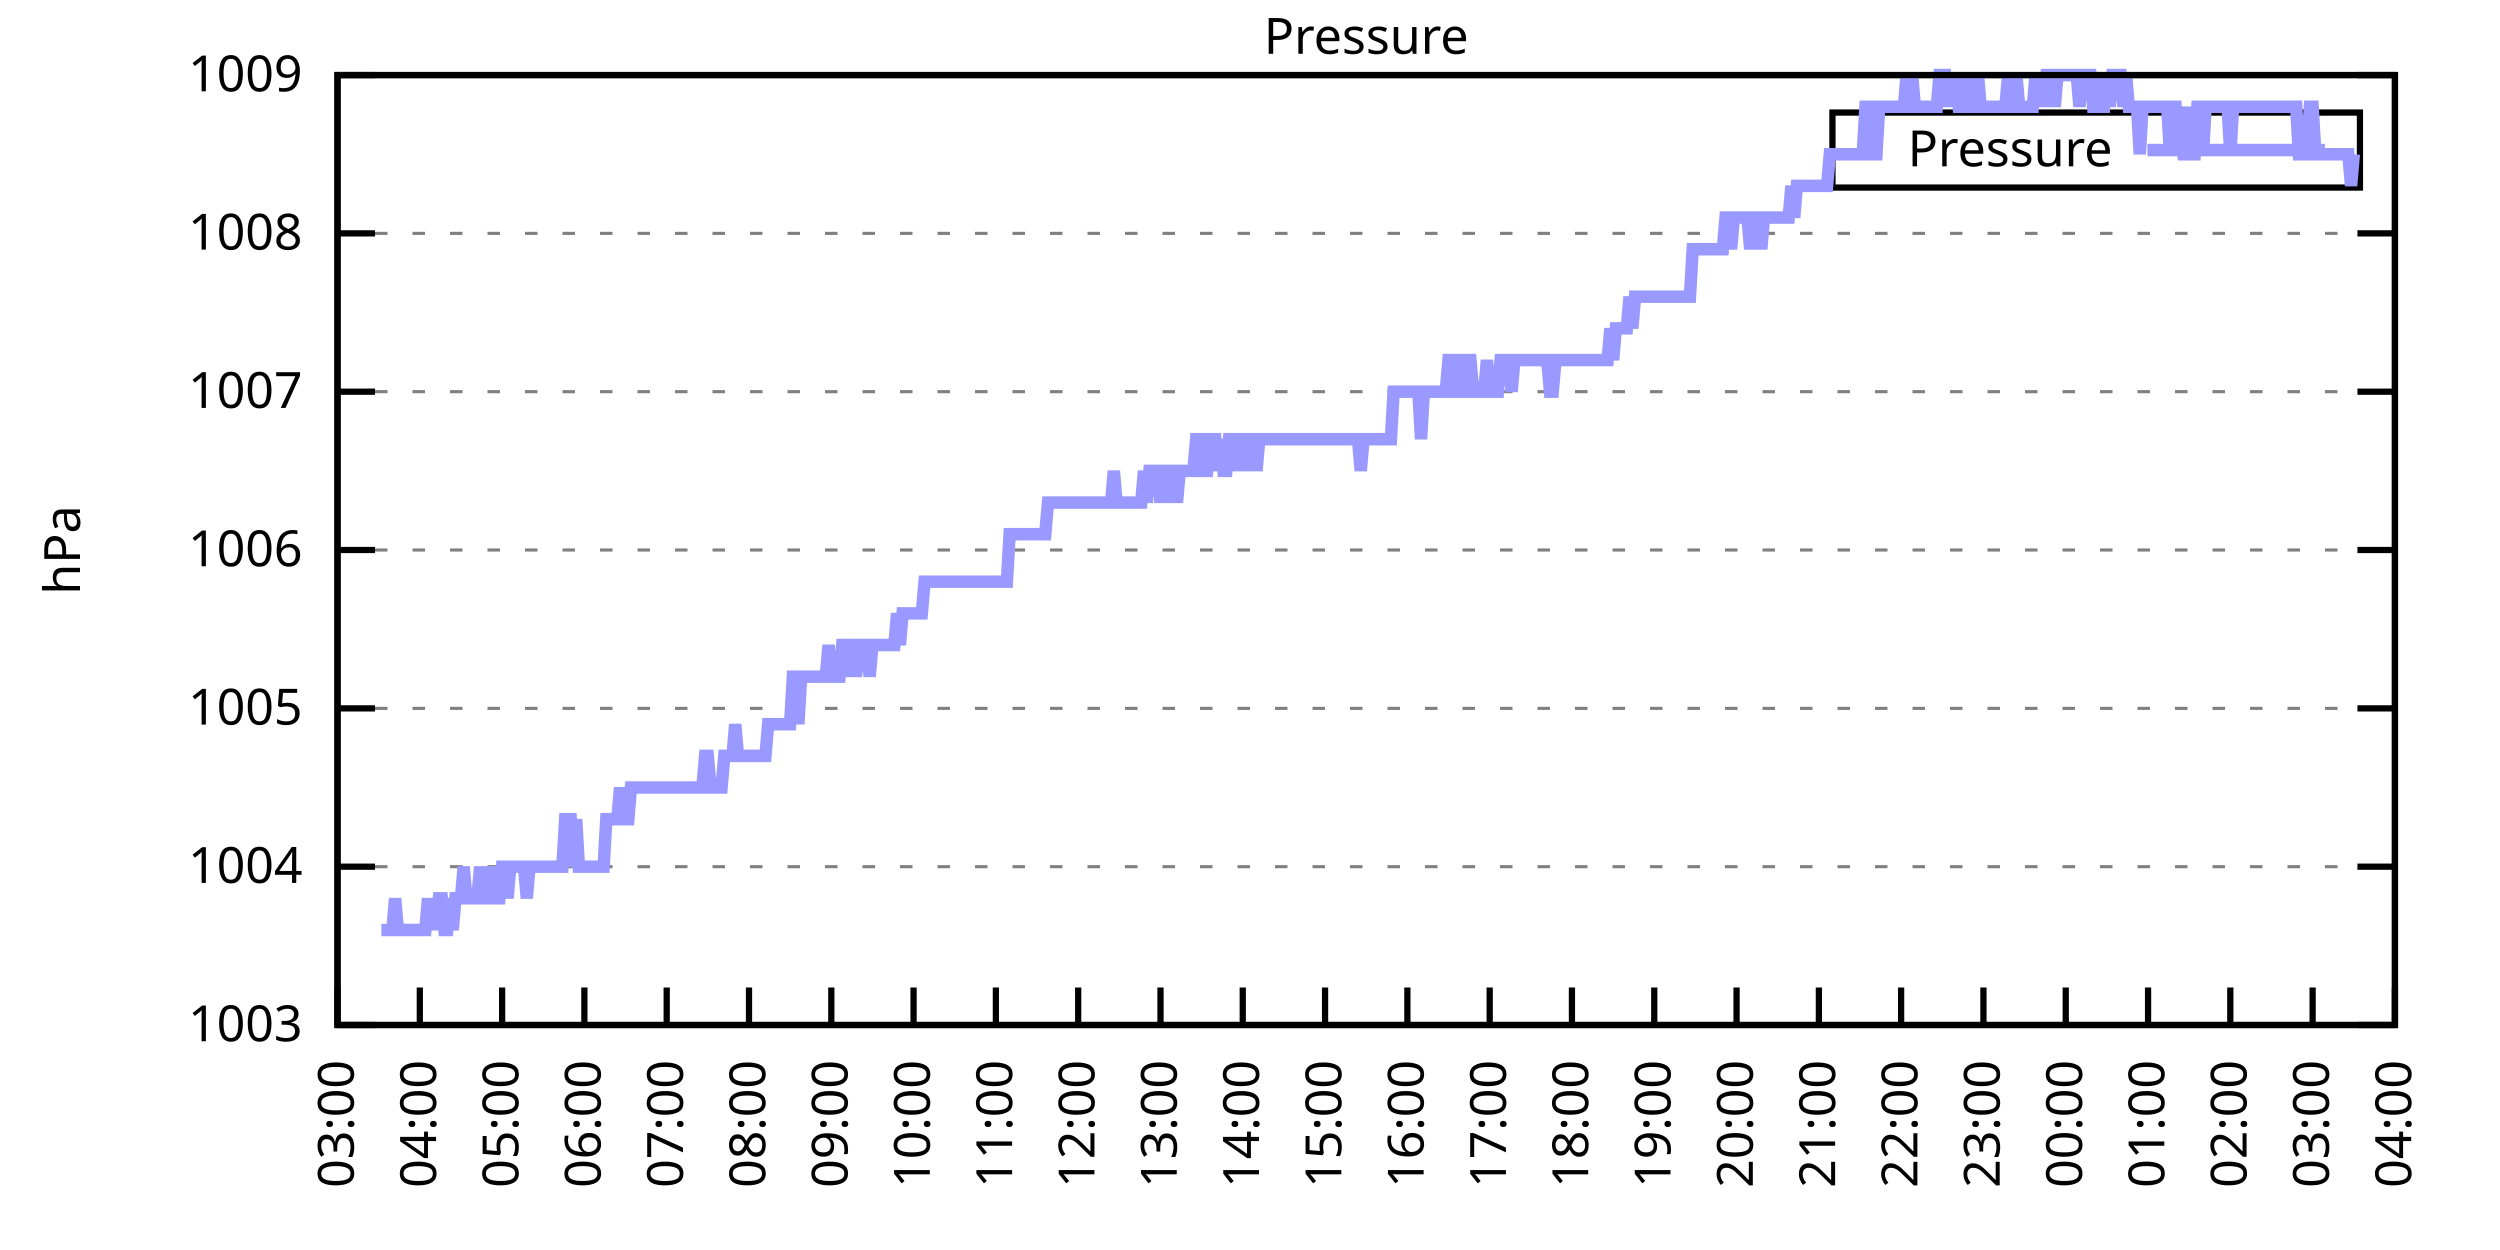
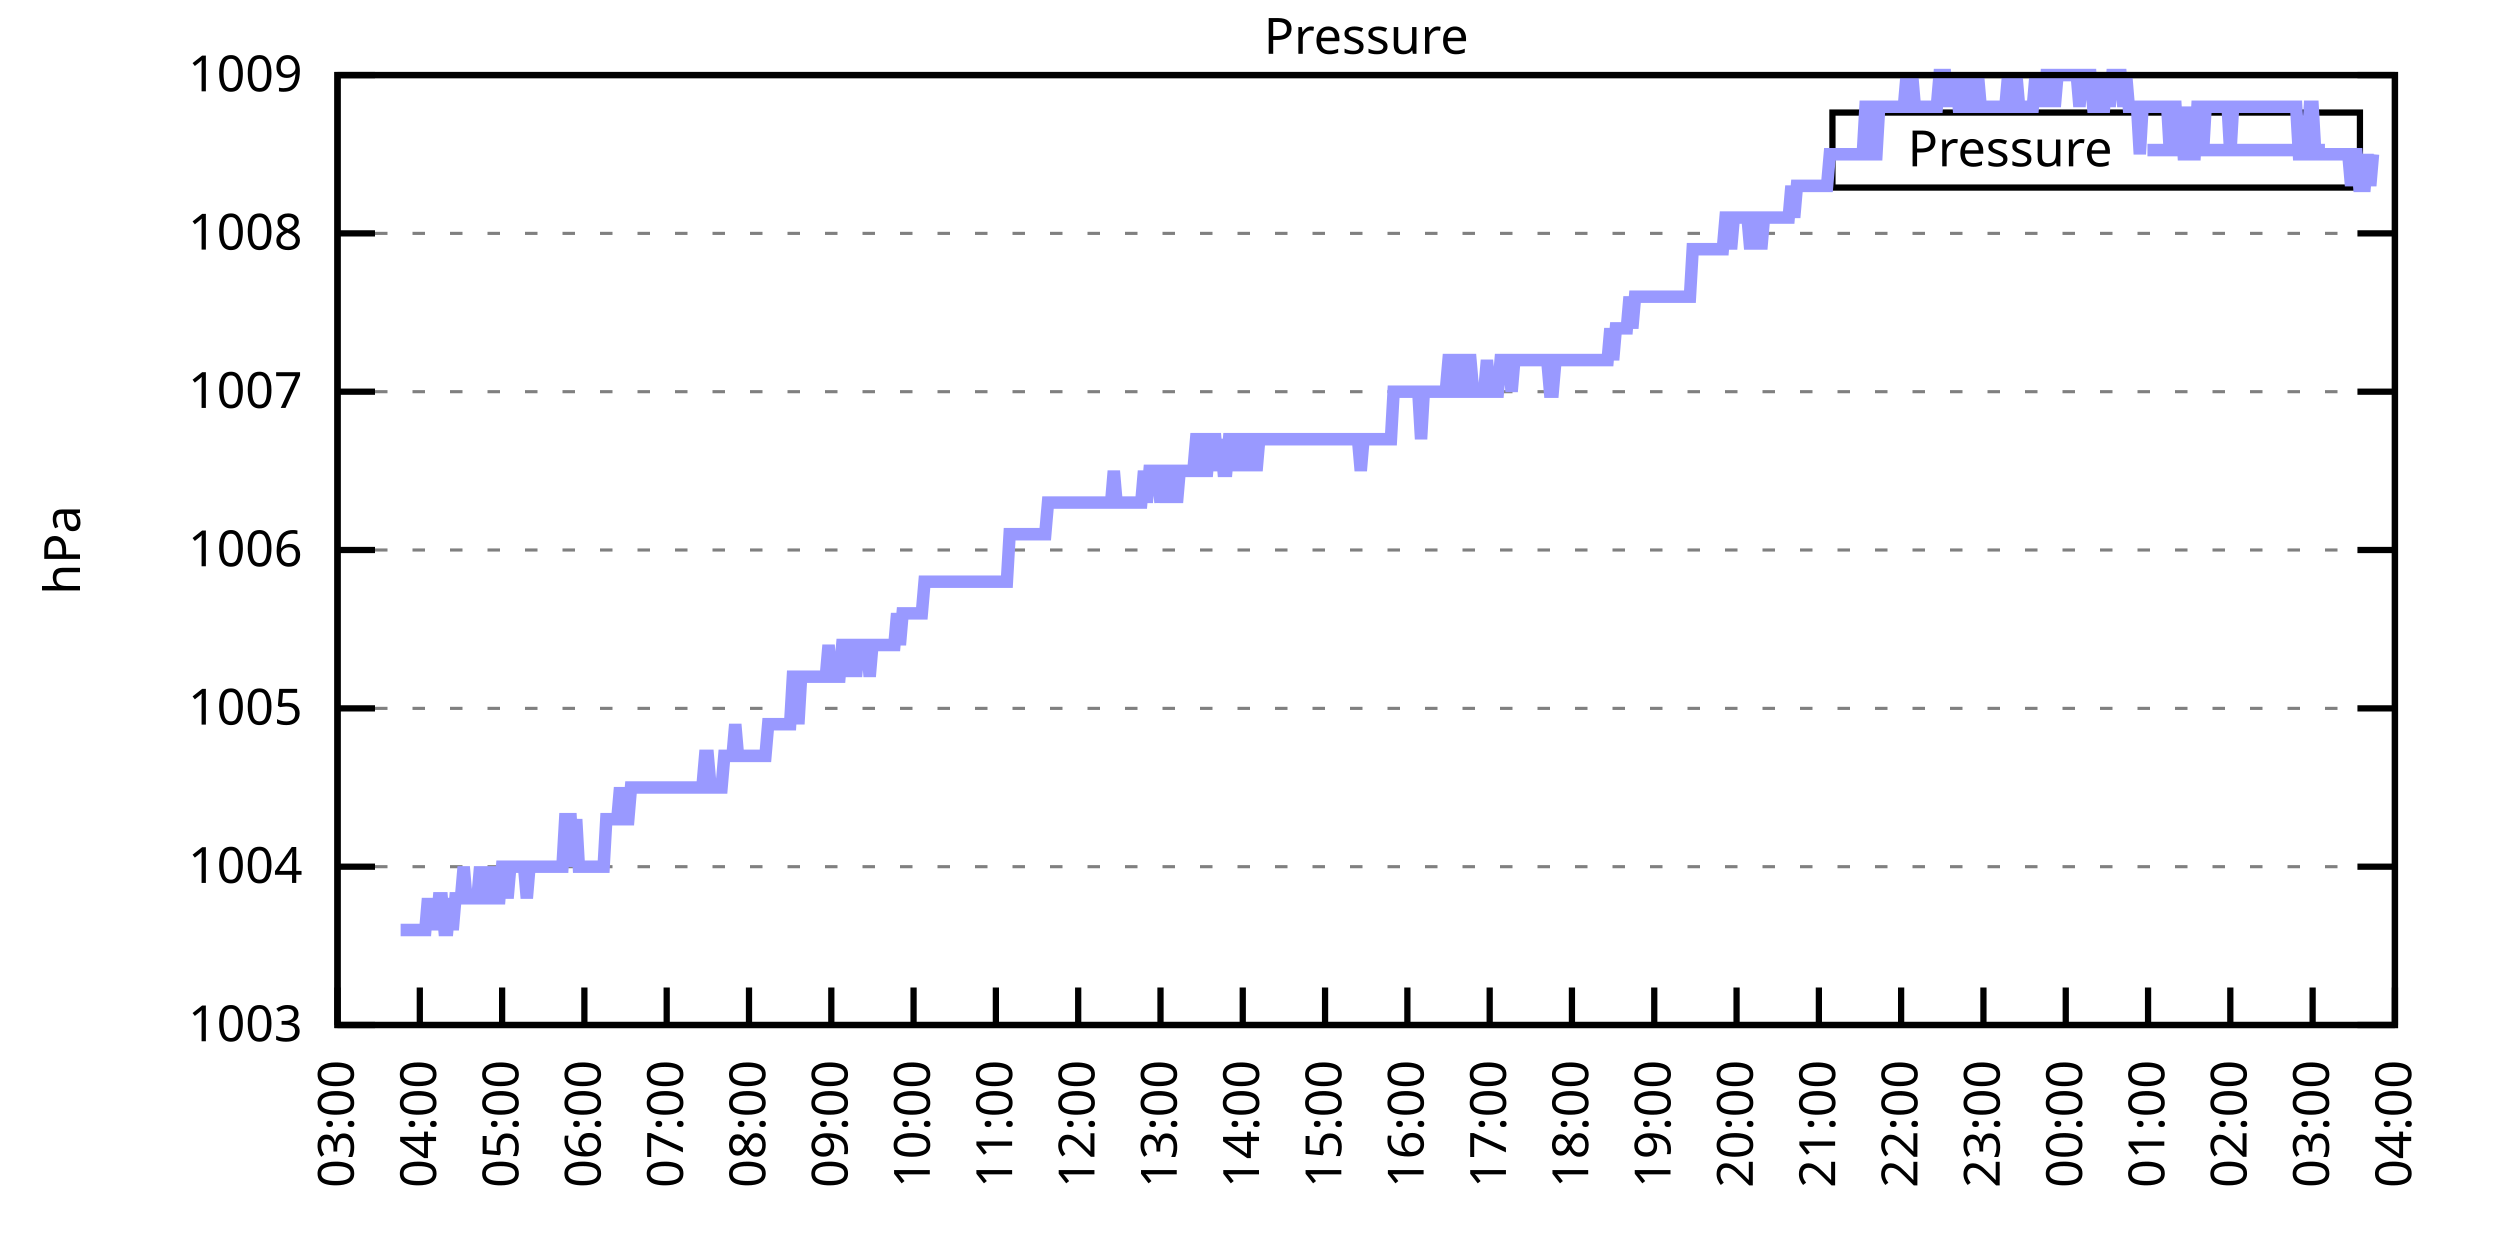
<svg xmlns="http://www.w3.org/2000/svg" xmlns:xlink="http://www.w3.org/1999/xlink" width="400" height="200" viewBox="0 0 400 200">
  <g id="gnuplot_canvas">
    <rect x="0" y="0" width="400" height="200" fill="none" />
    <defs>
      <circle id="gpDot" r="0.5" stroke-width="0.5" stroke="currentColor" />
      <path id="gpPt0" stroke-width="0.333" stroke="currentColor" d="M-1,0 h2 M0,-1 v2" />
      <path id="gpPt1" stroke-width="0.333" stroke="currentColor" d="M-1,-1 L1,1 M1,-1 L-1,1" />
      <path id="gpPt2" stroke-width="0.333" stroke="currentColor" d="M-1,0 L1,0 M0,-1 L0,1 M-1,-1 L1,1 M-1,1 L1,-1" />
      <rect id="gpPt3" stroke-width="0.333" stroke="currentColor" x="-1" y="-1" width="2" height="2" />
      <rect id="gpPt4" stroke-width="0.333" stroke="currentColor" fill="currentColor" x="-1" y="-1" width="2" height="2" />
      <circle id="gpPt5" stroke-width="0.333" stroke="currentColor" cx="0" cy="0" r="1" />
      <use xlink:href="#gpPt5" id="gpPt6" fill="currentColor" stroke="none" />
      <path id="gpPt7" stroke-width="0.333" stroke="currentColor" d="M0,-1.33 L-1.33,0.67 L1.33,0.67 z" />
      <use xlink:href="#gpPt7" id="gpPt8" fill="currentColor" stroke="none" />
      <use xlink:href="#gpPt7" id="gpPt9" stroke="currentColor" transform="rotate(180)" />
      <use xlink:href="#gpPt9" id="gpPt10" fill="currentColor" stroke="none" />
      <use xlink:href="#gpPt3" id="gpPt11" stroke="currentColor" transform="rotate(45)" />
      <use xlink:href="#gpPt11" id="gpPt12" fill="currentColor" stroke="none" />
      <path id="gpPt13" stroke-width="0.333" stroke="currentColor" d="M0,1.330 L1.265,0.411 L0.782,-1.067 L-0.782,-1.076 L-1.265,0.411 z" />
      <use xlink:href="#gpPt13" id="gpPt14" fill="currentColor" stroke="none" />
      <filter id="textbox" filterUnits="objectBoundingBox" x="0" y="0" height="1" width="1">
        <feFlood flood-color="white" flood-opacity="1" result="bgnd" />
        <feComposite in="SourceGraphic" in2="bgnd" operator="atop" />
      </filter>
      <filter id="greybox" filterUnits="objectBoundingBox" x="0" y="0" height="1" width="1">
        <feFlood flood-color="lightgrey" flood-opacity="1" result="grey" />
        <feComposite in="SourceGraphic" in2="grey" operator="atop" />
      </filter>
    </defs>
    <g fill="none" color="white" stroke="currentColor" stroke-width="1.00" stroke-linecap="butt" stroke-linejoin="miter">
</g>
    <g fill="none" color="black" stroke="currentColor" stroke-width="1.00" stroke-linecap="butt" stroke-linejoin="miter">
      <g stroke="none" shape-rendering="crispEdges">
        <polygon fill="rgb(255, 255, 255)" points="54.00,164.00 383.18,164.00 383.18,12.02 54.00,12.02 " />
      </g>
    </g>
    <g fill="none" color="black" stroke="currentColor" stroke-width="1.00" stroke-linecap="butt" stroke-linejoin="miter">
</g>
    <g fill="none" color="black" stroke="black" stroke-width="0.50" stroke-linecap="butt" stroke-linejoin="miter">
</g>
    <g fill="none" color="gray" stroke="currentColor" stroke-width="0.50" stroke-linecap="butt" stroke-linejoin="miter">
      <path stroke="gray" stroke-dasharray="2,4" class="gridline" d="M54.00,164.00 L383.19,164.00  " />
    </g>
    <g fill="none" color="gray" stroke="gray" stroke-width="1.00" stroke-linecap="butt" stroke-linejoin="miter">
</g>
    <g fill="none" color="black" stroke="currentColor" stroke-width="1.00" stroke-linecap="butt" stroke-linejoin="miter">
      <path stroke="black" d="M54.00,164.00 L60.00,164.00 M383.19,164.00 L377.19,164.00  " />
      <g transform="translate(48.40,166.60)" stroke="none" fill="black" font-family="Sans" font-size="8.00" text-anchor="end">
        <text>
          <tspan font-family="Sans"> 1003</tspan>
        </text>
      </g>
    </g>
    <g fill="none" color="black" stroke="currentColor" stroke-width="1.00" stroke-linecap="butt" stroke-linejoin="miter">
</g>
    <g fill="none" color="black" stroke="black" stroke-width="0.50" stroke-linecap="butt" stroke-linejoin="miter">
</g>
    <g fill="none" color="gray" stroke="currentColor" stroke-width="0.50" stroke-linecap="butt" stroke-linejoin="miter">
      <path stroke="gray" stroke-dasharray="2,4" class="gridline" d="M54.00,138.67 L383.19,138.67  " />
    </g>
    <g fill="none" color="gray" stroke="gray" stroke-width="1.00" stroke-linecap="butt" stroke-linejoin="miter">
</g>
    <g fill="none" color="black" stroke="currentColor" stroke-width="1.00" stroke-linecap="butt" stroke-linejoin="miter">
      <path stroke="black" d="M54.00,138.67 L60.00,138.67 M383.19,138.67 L377.19,138.67  " />
      <g transform="translate(48.40,141.27)" stroke="none" fill="black" font-family="Sans" font-size="8.00" text-anchor="end">
        <text>
          <tspan font-family="Sans"> 1004</tspan>
        </text>
      </g>
    </g>
    <g fill="none" color="black" stroke="currentColor" stroke-width="1.00" stroke-linecap="butt" stroke-linejoin="miter">
</g>
    <g fill="none" color="black" stroke="black" stroke-width="0.50" stroke-linecap="butt" stroke-linejoin="miter">
</g>
    <g fill="none" color="gray" stroke="currentColor" stroke-width="0.50" stroke-linecap="butt" stroke-linejoin="miter">
      <path stroke="gray" stroke-dasharray="2,4" class="gridline" d="M54.00,113.34 L383.19,113.34  " />
    </g>
    <g fill="none" color="gray" stroke="gray" stroke-width="1.00" stroke-linecap="butt" stroke-linejoin="miter">
</g>
    <g fill="none" color="black" stroke="currentColor" stroke-width="1.00" stroke-linecap="butt" stroke-linejoin="miter">
      <path stroke="black" d="M54.00,113.34 L60.00,113.34 M383.19,113.34 L377.19,113.34  " />
      <g transform="translate(48.40,115.94)" stroke="none" fill="black" font-family="Sans" font-size="8.00" text-anchor="end">
        <text>
          <tspan font-family="Sans"> 1005</tspan>
        </text>
      </g>
    </g>
    <g fill="none" color="black" stroke="currentColor" stroke-width="1.00" stroke-linecap="butt" stroke-linejoin="miter">
</g>
    <g fill="none" color="black" stroke="black" stroke-width="0.50" stroke-linecap="butt" stroke-linejoin="miter">
</g>
    <g fill="none" color="gray" stroke="currentColor" stroke-width="0.50" stroke-linecap="butt" stroke-linejoin="miter">
      <path stroke="gray" stroke-dasharray="2,4" class="gridline" d="M54.00,88.00 L383.19,88.00  " />
    </g>
    <g fill="none" color="gray" stroke="gray" stroke-width="1.00" stroke-linecap="butt" stroke-linejoin="miter">
</g>
    <g fill="none" color="black" stroke="currentColor" stroke-width="1.00" stroke-linecap="butt" stroke-linejoin="miter">
      <path stroke="black" d="M54.00,88.00 L60.00,88.00 M383.19,88.00 L377.19,88.00  " />
      <g transform="translate(48.40,90.60)" stroke="none" fill="black" font-family="Sans" font-size="8.00" text-anchor="end">
        <text>
          <tspan font-family="Sans"> 1006</tspan>
        </text>
      </g>
    </g>
    <g fill="none" color="black" stroke="currentColor" stroke-width="1.00" stroke-linecap="butt" stroke-linejoin="miter">
</g>
    <g fill="none" color="black" stroke="black" stroke-width="0.50" stroke-linecap="butt" stroke-linejoin="miter">
</g>
    <g fill="none" color="gray" stroke="currentColor" stroke-width="0.50" stroke-linecap="butt" stroke-linejoin="miter">
      <path stroke="gray" stroke-dasharray="2,4" class="gridline" d="M54.00,62.67 L383.19,62.67  " />
    </g>
    <g fill="none" color="gray" stroke="gray" stroke-width="1.00" stroke-linecap="butt" stroke-linejoin="miter">
</g>
    <g fill="none" color="black" stroke="currentColor" stroke-width="1.00" stroke-linecap="butt" stroke-linejoin="miter">
      <path stroke="black" d="M54.00,62.67 L60.00,62.67 M383.19,62.67 L377.19,62.67  " />
      <g transform="translate(48.40,65.27)" stroke="none" fill="black" font-family="Sans" font-size="8.00" text-anchor="end">
        <text>
          <tspan font-family="Sans"> 1007</tspan>
        </text>
      </g>
    </g>
    <g fill="none" color="black" stroke="currentColor" stroke-width="1.00" stroke-linecap="butt" stroke-linejoin="miter">
</g>
    <g fill="none" color="black" stroke="black" stroke-width="0.50" stroke-linecap="butt" stroke-linejoin="miter">
</g>
    <g fill="none" color="gray" stroke="currentColor" stroke-width="0.50" stroke-linecap="butt" stroke-linejoin="miter">
      <path stroke="gray" stroke-dasharray="2,4" class="gridline" d="M54.00,37.34 L383.19,37.34  " />
    </g>
    <g fill="none" color="gray" stroke="gray" stroke-width="1.00" stroke-linecap="butt" stroke-linejoin="miter">
</g>
    <g fill="none" color="black" stroke="currentColor" stroke-width="1.00" stroke-linecap="butt" stroke-linejoin="miter">
      <path stroke="black" d="M54.00,37.34 L60.00,37.34 M383.19,37.34 L377.19,37.34  " />
      <g transform="translate(48.40,39.94)" stroke="none" fill="black" font-family="Sans" font-size="8.00" text-anchor="end">
        <text>
          <tspan font-family="Sans"> 1008</tspan>
        </text>
      </g>
    </g>
    <g fill="none" color="black" stroke="currentColor" stroke-width="1.00" stroke-linecap="butt" stroke-linejoin="miter">
</g>
    <g fill="none" color="black" stroke="black" stroke-width="0.50" stroke-linecap="butt" stroke-linejoin="miter">
</g>
    <g fill="none" color="gray" stroke="currentColor" stroke-width="0.50" stroke-linecap="butt" stroke-linejoin="miter">
      <path stroke="gray" stroke-dasharray="2,4" class="gridline" d="M54.00,12.01 L383.19,12.01  " />
    </g>
    <g fill="none" color="gray" stroke="gray" stroke-width="1.00" stroke-linecap="butt" stroke-linejoin="miter">
</g>
    <g fill="none" color="black" stroke="currentColor" stroke-width="1.00" stroke-linecap="butt" stroke-linejoin="miter">
      <path stroke="black" d="M54.00,12.01 L60.00,12.01 M383.19,12.01 L377.19,12.01  " />
      <g transform="translate(48.40,14.61)" stroke="none" fill="black" font-family="Sans" font-size="8.00" text-anchor="end">
        <text>
          <tspan font-family="Sans"> 1009</tspan>
        </text>
      </g>
    </g>
    <g fill="none" color="black" stroke="currentColor" stroke-width="1.00" stroke-linecap="butt" stroke-linejoin="miter">
      <path stroke="black" d="M54.00,164.00 L54.00,158.00  " />
      <g transform="translate(56.60,169.60) rotate(270.00)" stroke="none" fill="black" font-family="Sans" font-size="8.00" text-anchor="end">
        <text>
          <tspan font-family="Sans">03:00</tspan>
        </text>
      </g>
    </g>
    <g fill="none" color="black" stroke="currentColor" stroke-width="1.00" stroke-linecap="butt" stroke-linejoin="miter">
      <path stroke="black" d="M67.17,164.00 L67.17,158.00  " />
      <g transform="translate(69.77,169.60) rotate(270.00)" stroke="none" fill="black" font-family="Sans" font-size="8.00" text-anchor="end">
        <text>
          <tspan font-family="Sans">04:00</tspan>
        </text>
      </g>
    </g>
    <g fill="none" color="black" stroke="currentColor" stroke-width="1.00" stroke-linecap="butt" stroke-linejoin="miter">
      <path stroke="black" d="M80.34,164.00 L80.34,158.00  " />
      <g transform="translate(82.94,169.60) rotate(270.00)" stroke="none" fill="black" font-family="Sans" font-size="8.00" text-anchor="end">
        <text>
          <tspan font-family="Sans">05:00</tspan>
        </text>
      </g>
    </g>
    <g fill="none" color="black" stroke="currentColor" stroke-width="1.00" stroke-linecap="butt" stroke-linejoin="miter">
      <path stroke="black" d="M93.50,164.00 L93.50,158.00  " />
      <g transform="translate(96.10,169.60) rotate(270.00)" stroke="none" fill="black" font-family="Sans" font-size="8.00" text-anchor="end">
        <text>
          <tspan font-family="Sans">06:00</tspan>
        </text>
      </g>
    </g>
    <g fill="none" color="black" stroke="currentColor" stroke-width="1.00" stroke-linecap="butt" stroke-linejoin="miter">
      <path stroke="black" d="M106.67,164.00 L106.67,158.00  " />
      <g transform="translate(109.27,169.60) rotate(270.00)" stroke="none" fill="black" font-family="Sans" font-size="8.00" text-anchor="end">
        <text>
          <tspan font-family="Sans">07:00</tspan>
        </text>
      </g>
    </g>
    <g fill="none" color="black" stroke="currentColor" stroke-width="1.00" stroke-linecap="butt" stroke-linejoin="miter">
      <path stroke="black" d="M119.84,164.00 L119.84,158.00  " />
      <g transform="translate(122.44,169.60) rotate(270.00)" stroke="none" fill="black" font-family="Sans" font-size="8.00" text-anchor="end">
        <text>
          <tspan font-family="Sans">08:00</tspan>
        </text>
      </g>
    </g>
    <g fill="none" color="black" stroke="currentColor" stroke-width="1.00" stroke-linecap="butt" stroke-linejoin="miter">
      <path stroke="black" d="M133.01,164.00 L133.01,158.00  " />
      <g transform="translate(135.61,169.60) rotate(270.00)" stroke="none" fill="black" font-family="Sans" font-size="8.00" text-anchor="end">
        <text>
          <tspan font-family="Sans">09:00</tspan>
        </text>
      </g>
    </g>
    <g fill="none" color="black" stroke="currentColor" stroke-width="1.00" stroke-linecap="butt" stroke-linejoin="miter">
      <path stroke="black" d="M146.17,164.00 L146.17,158.00  " />
      <g transform="translate(148.77,169.60) rotate(270.00)" stroke="none" fill="black" font-family="Sans" font-size="8.00" text-anchor="end">
        <text>
          <tspan font-family="Sans">10:00</tspan>
        </text>
      </g>
    </g>
    <g fill="none" color="black" stroke="currentColor" stroke-width="1.00" stroke-linecap="butt" stroke-linejoin="miter">
      <path stroke="black" d="M159.34,164.00 L159.34,158.00  " />
      <g transform="translate(161.94,169.60) rotate(270.00)" stroke="none" fill="black" font-family="Sans" font-size="8.00" text-anchor="end">
        <text>
          <tspan font-family="Sans">11:00</tspan>
        </text>
      </g>
    </g>
    <g fill="none" color="black" stroke="currentColor" stroke-width="1.00" stroke-linecap="butt" stroke-linejoin="miter">
      <path stroke="black" d="M172.51,164.00 L172.51,158.00  " />
      <g transform="translate(175.11,169.60) rotate(270.00)" stroke="none" fill="black" font-family="Sans" font-size="8.00" text-anchor="end">
        <text>
          <tspan font-family="Sans">12:00</tspan>
        </text>
      </g>
    </g>
    <g fill="none" color="black" stroke="currentColor" stroke-width="1.00" stroke-linecap="butt" stroke-linejoin="miter">
      <path stroke="black" d="M185.68,164.00 L185.68,158.00  " />
      <g transform="translate(188.28,169.60) rotate(270.00)" stroke="none" fill="black" font-family="Sans" font-size="8.00" text-anchor="end">
        <text>
          <tspan font-family="Sans">13:00</tspan>
        </text>
      </g>
    </g>
    <g fill="none" color="black" stroke="currentColor" stroke-width="1.00" stroke-linecap="butt" stroke-linejoin="miter">
      <path stroke="black" d="M198.84,164.00 L198.84,158.00  " />
      <g transform="translate(201.44,169.60) rotate(270.00)" stroke="none" fill="black" font-family="Sans" font-size="8.00" text-anchor="end">
        <text>
          <tspan font-family="Sans">14:00</tspan>
        </text>
      </g>
    </g>
    <g fill="none" color="black" stroke="currentColor" stroke-width="1.00" stroke-linecap="butt" stroke-linejoin="miter">
      <path stroke="black" d="M212.01,164.00 L212.01,158.00  " />
      <g transform="translate(214.61,169.60) rotate(270.00)" stroke="none" fill="black" font-family="Sans" font-size="8.00" text-anchor="end">
        <text>
          <tspan font-family="Sans">15:00</tspan>
        </text>
      </g>
    </g>
    <g fill="none" color="black" stroke="currentColor" stroke-width="1.00" stroke-linecap="butt" stroke-linejoin="miter">
      <path stroke="black" d="M225.18,164.00 L225.18,158.00  " />
      <g transform="translate(227.78,169.60) rotate(270.00)" stroke="none" fill="black" font-family="Sans" font-size="8.00" text-anchor="end">
        <text>
          <tspan font-family="Sans">16:00</tspan>
        </text>
      </g>
    </g>
    <g fill="none" color="black" stroke="currentColor" stroke-width="1.00" stroke-linecap="butt" stroke-linejoin="miter">
      <path stroke="black" d="M238.35,164.00 L238.35,158.00  " />
      <g transform="translate(240.95,169.60) rotate(270.00)" stroke="none" fill="black" font-family="Sans" font-size="8.00" text-anchor="end">
        <text>
          <tspan font-family="Sans">17:00</tspan>
        </text>
      </g>
    </g>
    <g fill="none" color="black" stroke="currentColor" stroke-width="1.00" stroke-linecap="butt" stroke-linejoin="miter">
      <path stroke="black" d="M251.51,164.00 L251.51,158.00  " />
      <g transform="translate(254.11,169.60) rotate(270.00)" stroke="none" fill="black" font-family="Sans" font-size="8.00" text-anchor="end">
        <text>
          <tspan font-family="Sans">18:00</tspan>
        </text>
      </g>
    </g>
    <g fill="none" color="black" stroke="currentColor" stroke-width="1.00" stroke-linecap="butt" stroke-linejoin="miter">
      <path stroke="black" d="M264.68,164.00 L264.68,158.00  " />
      <g transform="translate(267.28,169.60) rotate(270.00)" stroke="none" fill="black" font-family="Sans" font-size="8.00" text-anchor="end">
        <text>
          <tspan font-family="Sans">19:00</tspan>
        </text>
      </g>
    </g>
    <g fill="none" color="black" stroke="currentColor" stroke-width="1.00" stroke-linecap="butt" stroke-linejoin="miter">
      <path stroke="black" d="M277.85,164.00 L277.85,158.00  " />
      <g transform="translate(280.45,169.60) rotate(270.00)" stroke="none" fill="black" font-family="Sans" font-size="8.00" text-anchor="end">
        <text>
          <tspan font-family="Sans">20:00</tspan>
        </text>
      </g>
    </g>
    <g fill="none" color="black" stroke="currentColor" stroke-width="1.00" stroke-linecap="butt" stroke-linejoin="miter">
      <path stroke="black" d="M291.02,164.00 L291.02,158.00  " />
      <g transform="translate(293.62,169.60) rotate(270.00)" stroke="none" fill="black" font-family="Sans" font-size="8.00" text-anchor="end">
        <text>
          <tspan font-family="Sans">21:00</tspan>
        </text>
      </g>
    </g>
    <g fill="none" color="black" stroke="currentColor" stroke-width="1.00" stroke-linecap="butt" stroke-linejoin="miter">
      <path stroke="black" d="M304.18,164.00 L304.18,158.00  " />
      <g transform="translate(306.78,169.60) rotate(270.00)" stroke="none" fill="black" font-family="Sans" font-size="8.00" text-anchor="end">
        <text>
          <tspan font-family="Sans">22:00</tspan>
        </text>
      </g>
    </g>
    <g fill="none" color="black" stroke="currentColor" stroke-width="1.00" stroke-linecap="butt" stroke-linejoin="miter">
      <path stroke="black" d="M317.35,164.00 L317.35,158.00  " />
      <g transform="translate(319.95,169.60) rotate(270.00)" stroke="none" fill="black" font-family="Sans" font-size="8.00" text-anchor="end">
        <text>
          <tspan font-family="Sans">23:00</tspan>
        </text>
      </g>
    </g>
    <g fill="none" color="black" stroke="currentColor" stroke-width="1.00" stroke-linecap="butt" stroke-linejoin="miter">
      <path stroke="black" d="M330.52,164.00 L330.52,158.00  " />
      <g transform="translate(333.12,169.60) rotate(270.00)" stroke="none" fill="black" font-family="Sans" font-size="8.00" text-anchor="end">
        <text>
          <tspan font-family="Sans">00:00</tspan>
        </text>
      </g>
    </g>
    <g fill="none" color="black" stroke="currentColor" stroke-width="1.00" stroke-linecap="butt" stroke-linejoin="miter">
      <path stroke="black" d="M343.69,164.00 L343.69,158.00  " />
      <g transform="translate(346.29,169.60) rotate(270.00)" stroke="none" fill="black" font-family="Sans" font-size="8.00" text-anchor="end">
        <text>
          <tspan font-family="Sans">01:00</tspan>
        </text>
      </g>
    </g>
    <g fill="none" color="black" stroke="currentColor" stroke-width="1.00" stroke-linecap="butt" stroke-linejoin="miter">
      <path stroke="black" d="M356.85,164.00 L356.85,158.00  " />
      <g transform="translate(359.45,169.60) rotate(270.00)" stroke="none" fill="black" font-family="Sans" font-size="8.00" text-anchor="end">
        <text>
          <tspan font-family="Sans">02:00</tspan>
        </text>
      </g>
    </g>
    <g fill="none" color="black" stroke="currentColor" stroke-width="1.00" stroke-linecap="butt" stroke-linejoin="miter">
      <path stroke="black" d="M370.02,164.00 L370.02,158.00  " />
      <g transform="translate(372.62,169.60) rotate(270.00)" stroke="none" fill="black" font-family="Sans" font-size="8.00" text-anchor="end">
        <text>
          <tspan font-family="Sans">03:00</tspan>
        </text>
      </g>
    </g>
    <g fill="none" color="black" stroke="currentColor" stroke-width="1.00" stroke-linecap="butt" stroke-linejoin="miter">
      <path stroke="black" d="M383.19,164.00 L383.19,158.00  " />
      <g transform="translate(385.79,169.60) rotate(270.00)" stroke="none" fill="black" font-family="Sans" font-size="8.00" text-anchor="end">
        <text>
          <tspan font-family="Sans">04:00</tspan>
        </text>
      </g>
    </g>
    <g fill="none" color="black" stroke="currentColor" stroke-width="1.00" stroke-linecap="butt" stroke-linejoin="miter">
</g>
    <g fill="none" color="black" stroke="currentColor" stroke-width="1.00" stroke-linecap="butt" stroke-linejoin="miter">
      <path stroke="black" d="M54.00,12.01 L54.00,164.00 L383.19,164.00 L383.19,12.01 L54.00,12.01 Z  " />
    </g>
    <g fill="none" color="black" stroke="currentColor" stroke-width="1.00" stroke-linecap="butt" stroke-linejoin="miter">
</g>
    <g fill="none" color="black" stroke="currentColor" stroke-width="1.00" stroke-linecap="butt" stroke-linejoin="miter">
      <path stroke="black" d="M293.19,30.01 L293.19,18.01 L377.59,18.01 L377.59,30.01 L293.19,30.01 Z  " />
    </g>
    <g id="Pressure_plot_1">
      <g fill="none" color="white" stroke="black" stroke-width="2.00" stroke-linecap="butt" stroke-linejoin="miter">
</g>
      <g fill="none" color="black" stroke="currentColor" stroke-width="2.00" stroke-linecap="butt" stroke-linejoin="miter">
        <g transform="translate(337.99,26.61)" stroke="none" fill="black" font-family="Sans" font-size="8.00" text-anchor="end">
          <text>
            <tspan font-family="Sans">Pressure</tspan>
          </text>
        </g>
      </g>
      <g fill="none" color="black" stroke="currentColor" stroke-width="2.00" stroke-linecap="butt" stroke-linejoin="miter">
-         <path stroke="rgb(153, 153, 255)" d="M343.59,24.01 L371.99,24.01 M61.02,148.80 L61.46,148.80 L61.90,148.80 L62.34,148.80 L62.78,148.80 L63.22,143.73   L63.66,148.80 L64.10,148.80 L64.53,148.80 L64.97,148.80 L65.41,148.80 L65.85,148.80 L66.29,148.80 L66.73,148.80   L67.17,148.80 L67.61,148.80 L68.05,148.80 L68.48,143.73 L68.92,148.80 L69.36,143.73 L69.80,148.80 L70.24,143.73   L70.68,143.73 L71.12,148.80 L71.56,148.80 L72.00,143.73 L72.43,148.80 L72.87,143.73 L73.31,143.73 L73.75,143.73   L74.19,138.67 L74.63,143.73 L75.07,143.73 L75.51,143.73 L75.95,143.73 L76.38,143.73 L76.82,138.67 L77.26,143.73   L77.70,143.73 L78.14,143.73 L78.58,138.67 L79.02,143.73 L79.46,143.73 L79.90,143.73 L80.34,138.67 L80.77,138.67   L81.21,143.73 L81.65,138.67 L82.09,138.67 L82.53,138.67 L82.97,138.67 L83.41,138.67 L83.85,138.67 L84.29,143.73   L84.72,138.67 L85.16,138.67 L85.60,138.67 L86.04,138.67 L86.48,138.67 L86.92,138.67 L87.36,138.67 L87.80,138.67   L88.24,138.67 L88.67,138.67 L89.11,138.67 L89.55,138.67 L89.99,138.67 L90.43,131.07 L90.87,131.07 L91.31,131.07   L91.75,138.67 L92.19,131.07 L92.62,138.67 L93.06,138.67 L93.50,138.67 L93.94,138.67 L94.38,138.67 L94.82,138.67   L95.26,138.67 L95.70,138.67 L96.14,138.67 L96.58,138.67 L97.01,131.07 L97.45,131.07 L97.89,131.07 L98.33,131.07   L98.77,131.07 L99.21,126.00 L99.65,131.07 L100.09,131.07 L100.53,131.07 L100.96,126.00 L101.40,126.00 L101.84,126.00   L102.28,126.00 L102.72,126.00 L103.16,126.00 L103.60,126.00 L104.04,126.00 L104.48,126.00 L104.91,126.00 L105.35,126.00   L105.79,126.00 L106.23,126.00 L106.67,126.00 L107.11,126.00 L107.55,126.00 L107.99,126.00 L108.43,126.00 L108.87,126.00   L109.30,126.00 L109.74,126.00 L110.18,126.00 L110.62,126.00 L111.06,126.00 L111.50,126.00 L111.94,126.00 L112.38,126.00   L112.82,120.94 L113.25,120.94 L113.69,126.00 L114.13,126.00 L114.57,126.00 L115.01,126.00 L115.45,126.00 L115.89,120.94   L116.33,120.94 L116.77,120.94 L117.20,120.94 L117.64,115.87 L118.08,120.94 L118.52,120.94 L118.96,120.94 L119.40,120.94   L119.84,120.94 L120.28,120.94 L120.72,120.94 L121.15,120.94 L121.59,120.94 L122.03,120.94 L122.47,120.94 L122.91,115.87   L123.35,115.87 L123.79,115.87 L124.23,115.87 L124.67,115.87 L125.11,115.87 L125.54,115.87 L125.98,115.87 L126.42,115.87   L126.86,108.27 L127.30,108.27 L127.74,115.87 L128.18,108.27 L128.62,108.27 L129.06,108.27 L129.49,108.27 L129.93,108.27   L130.37,108.27 L130.81,108.27 L131.25,108.27 L131.69,108.27 L132.13,108.27 L132.57,103.20 L133.01,108.27 L133.44,108.27   L133.88,108.27 L134.32,108.27 L134.76,103.20 L135.20,103.20 L135.64,108.27 L136.08,103.20 L136.52,103.20 L136.96,108.27   L137.39,103.20 L137.83,103.20 L138.27,103.20 L138.71,103.20 L139.15,108.27 L139.59,103.20 L140.03,103.20 L140.47,103.20   L140.91,103.20 L141.35,103.20 L141.78,103.20 L142.22,103.20 L142.66,103.20 L143.10,103.20 L143.54,98.14 L143.98,103.20   L144.42,98.14 L144.86,98.14 L145.30,98.14 L145.73,98.14 L146.17,98.14 L146.61,98.14 L147.05,98.14 L147.49,98.14   L147.93,93.07 L148.37,93.07 L148.81,93.07 L149.25,93.07 L149.68,93.07 L150.12,93.07 L150.56,93.07 L151.00,93.07   L151.44,93.07 L151.88,93.07 L152.32,93.07 L152.76,93.07 L153.20,93.07 L153.63,93.07 L154.07,93.07 L154.51,93.07   L154.95,93.07 L155.39,93.07 L155.83,93.07 L156.27,93.07 L156.71,93.07 L157.15,93.07 L157.59,93.07 L158.02,93.07   L158.46,93.07 L158.90,93.07 L159.34,93.07 L159.78,93.07 L160.22,93.07 L160.66,93.07 L161.10,93.07 L161.54,85.47   L161.97,85.47 L162.41,85.47 L162.85,85.47 L163.29,85.47 L163.73,85.47 L164.17,85.47 L164.61,85.47 L165.05,85.47   L165.49,85.47 L165.92,85.47 L166.36,85.47 L166.80,85.47 L167.24,85.47 L167.68,80.41 L168.12,80.41 L168.56,80.41   L169.00,80.41 L169.44,80.41 L169.87,80.41 L170.31,80.41 L170.75,80.41 L171.19,80.41 L171.63,80.41 L172.07,80.41   L172.51,80.41 L172.95,80.41 L173.39,80.41 L173.83,80.41 L174.26,80.41 L174.70,80.41 L175.14,80.41 L175.58,80.41   L176.02,80.41 L176.46,80.41 L176.90,80.41 L177.34,80.41 L177.78,80.41 L178.21,75.34 L178.65,80.41 L179.09,80.41   L179.53,80.41 L179.97,80.41 L180.41,80.41 L180.85,80.41 L181.29,80.41 L181.73,80.41 L182.16,80.41 L182.60,80.41   L183.04,75.34 L183.48,80.41 L183.92,75.34 L184.36,75.34 L184.80,75.34 L185.24,75.34 L185.68,80.41 L186.11,75.34   L186.55,80.41 L186.99,75.34 L187.43,75.34 L187.87,75.34 L188.31,80.41 L188.75,75.34 L189.19,75.34 L189.63,75.34   L190.07,75.34 L190.50,75.34 L190.94,75.34 L191.38,70.27 L191.82,70.27 L192.26,70.27 L192.70,75.34 L193.14,75.34   L193.58,70.27 L194.02,70.27 L194.45,70.27 L194.89,75.34 L195.33,70.27 L195.77,75.34 L196.21,75.34 L196.65,70.27   L197.09,70.27 L197.53,75.34 L197.97,70.27 L198.40,70.27 L198.84,75.34 L199.28,70.27 L199.72,75.34 L200.16,70.27   L200.60,70.27 L201.04,75.34 L201.48,70.27 L201.92,70.27 L202.35,70.27 L202.79,70.27 L203.23,70.27 L203.67,70.27   L204.11,70.27 L204.55,70.27 L204.99,70.27 L205.43,70.27 L205.87,70.27 L206.31,70.27 L206.74,70.27 L207.18,70.27   L207.62,70.27 L208.06,70.27 L208.50,70.27 L208.94,70.27 L209.38,70.27 L209.82,70.27 L210.26,70.27 L210.69,70.27   L211.13,70.27 L211.57,70.27 L212.01,70.27 L212.45,70.27 L212.89,70.27 L213.33,70.27 L213.77,70.27 L214.21,70.27   L214.64,70.27 L215.08,70.27 L215.52,70.27 L215.96,70.27 L216.40,70.27 L216.84,70.27 L217.28,70.27 L217.72,75.34   L218.16,70.27 L218.60,70.27 L219.03,70.27 L219.47,70.27 L219.91,70.27 L220.35,70.27 L220.79,70.27 L221.23,70.27   L221.67,70.27 L222.11,70.27 L222.55,70.27 L222.98,62.67 L223.42,62.67 L223.86,62.67 L224.30,62.67 L224.74,62.67   L225.18,62.67 L225.62,62.67 L226.06,62.67 L226.50,62.67 L226.93,62.67 L227.37,70.27 L227.81,62.67 L228.25,62.67   L228.69,62.67 L229.13,62.67 L229.57,62.67 L230.01,62.67 L230.45,62.67 L230.88,62.67 L231.32,62.67 L231.76,57.61   L232.20,57.61 L232.64,57.61 L233.08,62.67 L233.52,62.67 L233.96,62.67 L234.40,57.61 L234.84,57.61 L235.27,57.61   L235.71,62.67 L236.15,62.67 L236.59,62.67 L237.03,62.67 L237.47,62.67 L237.91,57.61 L238.35,62.67 L238.79,62.67   L239.22,62.67 L239.66,62.67 L240.10,57.61 L240.54,57.61 L240.98,57.61 L241.42,57.61 L241.86,62.67 L242.30,57.61   L242.74,57.61 L243.17,57.61 L243.61,57.61 L244.05,57.61 L244.49,57.61 L244.93,57.61 L245.37,57.61 L245.81,57.61   L246.25,57.61 L246.69,57.61 L247.12,57.61 L247.56,57.61 L248.00,62.67 L248.44,62.67 L248.88,57.61 L249.32,57.61   L249.76,57.61 L250.20,57.61 L250.64,57.61 L251.08,57.61 L251.51,57.61 L251.95,57.61 L252.39,57.61 L252.83,57.61   L253.27,57.61 L253.71,57.61 L254.15,57.61 L254.59,57.61 L255.03,57.61 L255.46,57.61 L255.90,57.61 L256.34,57.61   L256.78,57.61 L257.22,57.61 L257.66,52.54 L258.10,57.61 L258.54,52.54 L258.98,52.54 L259.41,52.54 L259.85,52.54   L260.29,52.54 L260.73,47.47 L261.17,52.54 L261.61,47.47 L262.05,47.47 L262.49,47.47 L262.93,47.47 L263.36,47.47   L263.80,47.47 L264.24,47.47 L264.68,47.47 L265.12,47.47 L265.56,47.47 L266.00,47.47 L266.44,47.47 L266.88,47.47   L267.32,47.47 L267.75,47.47 L268.19,47.47 L268.63,47.47 L269.07,47.47 L269.51,47.47 L269.95,47.47 L270.39,47.47   L270.83,39.87 L271.27,39.87 L271.70,39.87 L272.14,39.87 L272.58,39.87 L273.02,39.87 L273.46,39.87 L273.90,39.87   L274.34,39.87 L274.78,39.87 L275.22,39.87 L275.65,39.87 L276.09,34.81 L276.53,34.81 L276.97,39.87 L277.41,34.81   L277.85,34.81 L278.29,34.81 L278.73,34.81 L279.17,34.81 L279.60,34.81 L280.04,39.87 L280.48,34.81 L280.92,34.81   L281.36,34.81 L281.80,39.87 L282.24,34.81 L282.68,34.81 L283.12,34.81 L283.56,34.81 L283.99,34.81 L284.43,34.81   L284.87,34.81 L285.31,34.81 L285.75,34.81 L286.19,34.81 L286.63,29.74 L287.07,34.81 L287.51,29.74 L287.94,29.74   L288.38,29.74 L288.82,29.74 L289.26,29.74 L289.70,29.74 L290.14,29.74 L290.58,29.74 L291.02,29.74 L291.46,29.74   L291.89,29.74 L292.33,29.74 L292.77,24.68 L293.21,24.68 L293.65,24.68 L294.09,24.68 L294.53,24.68 L294.97,24.68   L295.41,24.68 L295.84,24.68 L296.28,24.68 L296.72,24.68 L297.16,24.68 L297.60,24.68 L298.04,24.68 L298.48,17.08   L298.92,17.08 L299.36,24.68 L299.80,24.68 L300.23,24.68 L300.67,17.08 L301.11,17.08 L301.55,17.08 L301.99,17.08   L302.43,17.08 L302.87,17.08 L303.31,17.08 L303.75,17.08 L304.18,17.08 L304.62,17.08 L305.06,12.01 L305.50,17.08   L305.94,12.01 L306.38,17.08 L306.82,17.08 L307.26,17.08 L307.70,17.08 L308.13,17.08 L308.57,17.08 L309.01,17.08   L309.45,17.08 L309.89,17.08 L310.33,12.01 L310.77,12.01 L311.21,12.01 L311.65,17.08 L312.08,12.01 L312.52,17.08   L312.96,12.01 L313.40,17.08 L313.84,17.08 L314.28,12.01 L314.72,17.08 L315.16,12.01 L315.60,17.08 L316.04,17.08   L316.47,12.01 L316.91,17.08 L317.35,17.08 L317.79,17.08 L318.23,17.08 L318.67,17.08 L319.11,17.08 L319.55,17.08   L319.99,17.08 L320.42,17.08 L320.86,17.08 L321.30,12.01 L321.74,17.08 L322.18,17.08 L322.62,12.01 L323.06,17.08   L323.50,17.08 L323.94,17.08 L324.37,17.08 L324.81,17.08 L325.25,17.08 L325.69,12.01 L326.13,17.08 L326.57,12.01   L327.01,17.08 L327.45,12.01 L327.89,12.01 L328.33,12.01 L328.76,17.08 L329.20,12.01 L329.64,12.01 L330.08,12.01   L330.52,12.01 L330.96,12.01 L331.40,12.01 L331.84,12.01 L332.28,12.01 L332.71,17.08 L333.15,12.01 L333.59,12.01   L334.03,12.01 L334.47,12.01 L334.91,17.08 L335.35,17.08 L335.79,12.01 L336.23,17.08 L336.66,17.08 L337.10,12.01   L337.54,17.08 L337.98,12.01 L338.42,12.01 L338.86,12.01 L339.30,12.01 L339.74,17.08 L340.18,12.01 L340.61,17.08   L341.05,17.08 L341.49,17.08 L341.93,17.08 L342.37,24.68 L342.81,17.08 L343.25,17.08 L343.69,17.08 L344.13,17.08   L344.57,17.08 L345.00,17.08 L345.44,17.08 L345.88,17.08 L346.32,17.08 L346.76,17.08 L347.20,24.68 L347.64,17.08   L348.08,17.08 L348.52,24.68 L348.95,17.08 L349.39,24.68 L349.83,24.68 L350.27,17.08 L350.71,24.68 L351.15,24.68   L351.59,17.08 L352.03,17.08 L352.47,24.68 L352.90,17.08 L353.34,17.08 L353.78,17.08 L354.22,17.08 L354.66,17.08   L355.10,17.08 L355.54,17.08 L355.98,17.08 L356.42,17.08 L356.85,24.68 L357.29,17.08 L357.73,17.08 L358.17,17.08   L358.61,17.08 L359.05,17.08 L359.49,17.08 L359.93,17.08 L360.37,17.08 L360.81,17.08 L361.24,17.08 L361.68,17.08   L362.12,17.08 L362.56,17.08 L363.00,17.08 L363.44,17.08 L363.88,17.08 L364.32,17.08 L364.76,17.08 L365.19,17.08   L365.63,17.08 L366.07,17.08 L366.51,17.08 L366.95,17.08 L367.39,17.08 L367.83,24.68 L368.27,24.68 L368.71,24.68   L369.14,24.68 L369.58,17.08 L370.02,17.08 L370.46,24.68 L370.90,24.68 L371.34,24.68 L371.78,24.68 L372.22,24.68   L372.66,24.68 L373.09,24.68 L373.53,24.68 L373.97,24.68 L374.41,24.68 L374.85,24.68 L375.29,24.68 L375.73,24.68   L376.17,29.74 L376.61,24.68  " />
+         <path stroke="rgb(153, 153, 255)" d="M343.59,24.01 L371.99,24.01 M64.10,148.80 L64.53,148.80 L64.97,148.80 L65.41,148.80 L65.85,148.80 L66.29,148.80   L66.73,148.80 L67.17,148.80 L67.61,148.80 L68.05,148.80 L68.48,143.73 L68.92,148.80 L69.36,143.73 L69.80,148.80   L70.24,143.73 L70.68,143.73 L71.12,148.80 L71.56,148.80 L72.00,143.73 L72.43,148.80 L72.87,143.73 L73.31,143.73   L73.75,143.73 L74.19,138.67 L74.63,143.73 L75.07,143.73 L75.51,143.73 L75.95,143.73 L76.38,143.73 L76.82,138.67   L77.26,143.73 L77.70,143.73 L78.14,143.73 L78.58,138.67 L79.02,143.73 L79.46,143.73 L79.90,143.73 L80.34,138.67   L80.77,138.67 L81.21,143.73 L81.65,138.67 L82.09,138.67 L82.53,138.67 L82.97,138.67 L83.41,138.67 L83.85,138.67   L84.29,143.73 L84.72,138.67 L85.16,138.67 L85.60,138.67 L86.04,138.67 L86.48,138.67 L86.92,138.67 L87.36,138.67   L87.80,138.67 L88.24,138.67 L88.67,138.67 L89.11,138.67 L89.55,138.67 L89.99,138.67 L90.43,131.07 L90.87,131.07   L91.31,131.07 L91.75,138.67 L92.19,131.07 L92.62,138.67 L93.06,138.67 L93.50,138.67 L93.94,138.67 L94.38,138.67   L94.82,138.67 L95.26,138.67 L95.70,138.67 L96.14,138.67 L96.58,138.67 L97.01,131.07 L97.45,131.07 L97.89,131.07   L98.33,131.07 L98.77,131.07 L99.21,126.00 L99.65,131.07 L100.09,131.07 L100.53,131.07 L100.96,126.00 L101.40,126.00   L101.84,126.00 L102.28,126.00 L102.72,126.00 L103.16,126.00 L103.60,126.00 L104.04,126.00 L104.48,126.00 L104.91,126.00   L105.35,126.00 L105.79,126.00 L106.23,126.00 L106.67,126.00 L107.11,126.00 L107.55,126.00 L107.99,126.00 L108.43,126.00   L108.87,126.00 L109.30,126.00 L109.74,126.00 L110.18,126.00 L110.62,126.00 L111.06,126.00 L111.50,126.00 L111.94,126.00   L112.38,126.00 L112.82,120.94 L113.25,120.94 L113.69,126.00 L114.13,126.00 L114.57,126.00 L115.01,126.00 L115.45,126.00   L115.89,120.94 L116.33,120.94 L116.77,120.94 L117.20,120.94 L117.64,115.87 L118.08,120.94 L118.52,120.94 L118.96,120.94   L119.40,120.94 L119.84,120.94 L120.28,120.94 L120.72,120.94 L121.15,120.94 L121.59,120.94 L122.03,120.94 L122.47,120.94   L122.91,115.87 L123.35,115.87 L123.79,115.87 L124.23,115.87 L124.67,115.87 L125.11,115.87 L125.54,115.87 L125.98,115.87   L126.42,115.87 L126.86,108.27 L127.30,108.27 L127.74,115.87 L128.18,108.27 L128.62,108.27 L129.06,108.27 L129.49,108.27   L129.93,108.27 L130.37,108.27 L130.81,108.27 L131.25,108.27 L131.69,108.27 L132.13,108.27 L132.57,103.20 L133.01,108.27   L133.44,108.27 L133.88,108.27 L134.32,108.27 L134.76,103.20 L135.20,103.20 L135.64,108.27 L136.08,103.20 L136.52,103.20   L136.96,108.27 L137.39,103.20 L137.83,103.20 L138.27,103.20 L138.71,103.20 L139.15,108.27 L139.59,103.20 L140.03,103.20   L140.47,103.20 L140.91,103.20 L141.35,103.20 L141.78,103.20 L142.22,103.20 L142.66,103.20 L143.10,103.20 L143.54,98.14   L143.98,103.20 L144.42,98.14 L144.86,98.14 L145.30,98.14 L145.73,98.14 L146.17,98.14 L146.61,98.14 L147.05,98.14   L147.49,98.14 L147.93,93.07 L148.37,93.07 L148.81,93.07 L149.25,93.07 L149.68,93.07 L150.12,93.07 L150.56,93.07   L151.00,93.07 L151.44,93.07 L151.88,93.07 L152.32,93.07 L152.76,93.07 L153.20,93.07 L153.63,93.07 L154.07,93.07   L154.51,93.07 L154.95,93.07 L155.39,93.07 L155.83,93.07 L156.27,93.07 L156.71,93.07 L157.15,93.07 L157.59,93.07   L158.02,93.07 L158.46,93.07 L158.90,93.07 L159.34,93.07 L159.78,93.07 L160.22,93.07 L160.66,93.07 L161.10,93.07   L161.54,85.47 L161.97,85.47 L162.41,85.47 L162.85,85.47 L163.29,85.47 L163.73,85.47 L164.17,85.47 L164.61,85.47   L165.05,85.47 L165.49,85.47 L165.92,85.47 L166.36,85.47 L166.80,85.47 L167.24,85.47 L167.68,80.41 L168.12,80.41   L168.56,80.41 L169.00,80.41 L169.44,80.41 L169.87,80.41 L170.31,80.41 L170.75,80.41 L171.19,80.41 L171.63,80.41   L172.07,80.41 L172.51,80.41 L172.95,80.41 L173.39,80.41 L173.83,80.41 L174.26,80.41 L174.70,80.41 L175.14,80.41   L175.58,80.41 L176.02,80.41 L176.46,80.41 L176.90,80.41 L177.34,80.41 L177.78,80.41 L178.21,75.34 L178.65,80.41   L179.09,80.41 L179.53,80.41 L179.97,80.41 L180.41,80.41 L180.85,80.41 L181.29,80.41 L181.73,80.41 L182.16,80.41   L182.60,80.41 L183.04,75.34 L183.48,80.41 L183.92,75.34 L184.36,75.34 L184.80,75.34 L185.24,75.34 L185.68,80.41   L186.11,75.34 L186.55,80.41 L186.99,75.34 L187.43,75.34 L187.87,75.34 L188.31,80.41 L188.75,75.34 L189.19,75.34   L189.63,75.34 L190.07,75.34 L190.50,75.34 L190.94,75.34 L191.38,70.27 L191.82,70.27 L192.26,70.27 L192.70,75.34   L193.14,75.34 L193.58,70.27 L194.02,70.27 L194.45,70.27 L194.89,75.34 L195.33,70.27 L195.77,75.34 L196.21,75.34   L196.65,70.27 L197.09,70.27 L197.53,75.34 L197.97,70.27 L198.40,70.27 L198.84,75.34 L199.28,70.27 L199.72,75.34   L200.16,70.27 L200.60,70.27 L201.04,75.34 L201.48,70.27 L201.92,70.27 L202.35,70.27 L202.79,70.27 L203.23,70.27   L203.67,70.27 L204.11,70.27 L204.55,70.27 L204.99,70.27 L205.43,70.27 L205.87,70.27 L206.31,70.27 L206.74,70.27   L207.18,70.27 L207.62,70.27 L208.06,70.27 L208.50,70.27 L208.94,70.27 L209.38,70.27 L209.82,70.27 L210.26,70.27   L210.69,70.27 L211.13,70.27 L211.57,70.27 L212.01,70.27 L212.45,70.27 L212.89,70.27 L213.33,70.27 L213.77,70.27   L214.21,70.27 L214.64,70.27 L215.08,70.27 L215.52,70.27 L215.96,70.27 L216.40,70.27 L216.84,70.27 L217.28,70.27   L217.72,75.34 L218.16,70.27 L218.60,70.27 L219.03,70.27 L219.47,70.27 L219.91,70.27 L220.35,70.27 L220.79,70.27   L221.23,70.27 L221.67,70.27 L222.11,70.27 L222.55,70.27 L222.98,62.67 L223.42,62.67 L223.86,62.67 L224.30,62.67   L224.74,62.67 L225.18,62.67 L225.62,62.67 L226.06,62.67 L226.50,62.67 L226.93,62.67 L227.37,70.27 L227.81,62.67   L228.25,62.67 L228.69,62.67 L229.13,62.67 L229.57,62.67 L230.01,62.67 L230.45,62.67 L230.88,62.67 L231.32,62.67   L231.76,57.61 L232.20,57.61 L232.64,57.61 L233.08,62.67 L233.52,62.67 L233.96,62.67 L234.40,57.61 L234.84,57.61   L235.27,57.61 L235.71,62.67 L236.15,62.67 L236.59,62.67 L237.03,62.67 L237.47,62.67 L237.91,57.61 L238.35,62.67   L238.79,62.67 L239.22,62.67 L239.66,62.67 L240.10,57.61 L240.54,57.61 L240.98,57.61 L241.42,57.61 L241.86,62.67   L242.30,57.61 L242.74,57.61 L243.17,57.61 L243.61,57.61 L244.05,57.61 L244.49,57.61 L244.93,57.61 L245.37,57.61   L245.81,57.61 L246.25,57.61 L246.69,57.61 L247.12,57.61 L247.56,57.61 L248.00,62.67 L248.44,62.67 L248.88,57.61   L249.32,57.61 L249.76,57.61 L250.20,57.61 L250.64,57.61 L251.08,57.61 L251.51,57.61 L251.95,57.61 L252.39,57.61   L252.83,57.61 L253.27,57.61 L253.71,57.61 L254.15,57.61 L254.59,57.61 L255.03,57.61 L255.46,57.61 L255.90,57.61   L256.34,57.61 L256.78,57.61 L257.22,57.61 L257.66,52.54 L258.10,57.61 L258.54,52.54 L258.98,52.54 L259.41,52.54   L259.85,52.54 L260.29,52.54 L260.73,47.47 L261.17,52.54 L261.61,47.47 L262.05,47.47 L262.49,47.47 L262.93,47.47   L263.36,47.47 L263.80,47.47 L264.24,47.47 L264.68,47.47 L265.12,47.47 L265.56,47.47 L266.00,47.47 L266.44,47.47   L266.88,47.47 L267.32,47.47 L267.75,47.47 L268.19,47.47 L268.63,47.47 L269.07,47.47 L269.51,47.47 L269.95,47.47   L270.39,47.47 L270.83,39.87 L271.27,39.87 L271.70,39.87 L272.14,39.87 L272.58,39.87 L273.02,39.87 L273.46,39.87   L273.90,39.87 L274.34,39.87 L274.78,39.87 L275.22,39.87 L275.65,39.87 L276.09,34.81 L276.53,34.81 L276.97,39.87   L277.41,34.81 L277.85,34.81 L278.29,34.81 L278.73,34.81 L279.17,34.81 L279.60,34.81 L280.04,39.87 L280.48,34.81   L280.92,34.81 L281.36,34.81 L281.80,39.87 L282.24,34.81 L282.68,34.81 L283.12,34.81 L283.56,34.81 L283.99,34.81   L284.43,34.81 L284.87,34.81 L285.31,34.81 L285.75,34.81 L286.19,34.81 L286.63,29.74 L287.07,34.81 L287.51,29.74   L287.94,29.74 L288.38,29.74 L288.82,29.74 L289.26,29.74 L289.70,29.74 L290.14,29.74 L290.58,29.74 L291.02,29.74   L291.46,29.74 L291.89,29.74 L292.33,29.74 L292.77,24.68 L293.21,24.68 L293.65,24.68 L294.09,24.68 L294.53,24.68   L294.97,24.68 L295.41,24.68 L295.84,24.68 L296.28,24.68 L296.72,24.68 L297.16,24.68 L297.60,24.68 L298.04,24.68   L298.48,17.08 L298.92,17.08 L299.36,24.68 L299.80,24.68 L300.23,24.68 L300.67,17.08 L301.11,17.08 L301.55,17.08   L301.99,17.08 L302.43,17.08 L302.87,17.08 L303.31,17.08 L303.75,17.08 L304.18,17.08 L304.62,17.08 L305.06,12.01   L305.50,17.08 L305.94,12.01 L306.38,17.08 L306.82,17.08 L307.26,17.08 L307.70,17.08 L308.13,17.08 L308.57,17.08   L309.01,17.08 L309.45,17.08 L309.89,17.08 L310.33,12.01 L310.77,12.01 L311.21,12.01 L311.65,17.08 L312.08,12.01   L312.52,17.08 L312.96,12.01 L313.40,17.08 L313.84,17.08 L314.28,12.01 L314.72,17.08 L315.16,12.01 L315.60,17.08   L316.04,17.08 L316.47,12.01 L316.91,17.08 L317.35,17.08 L317.79,17.08 L318.23,17.08 L318.67,17.08 L319.11,17.08   L319.55,17.08 L319.99,17.08 L320.42,17.08 L320.86,17.08 L321.30,12.01 L321.74,17.08 L322.18,17.08 L322.62,12.01   L323.06,17.08 L323.50,17.08 L323.94,17.08 L324.37,17.08 L324.81,17.08 L325.25,17.08 L325.69,12.01 L326.13,17.08   L326.57,12.01 L327.01,17.08 L327.45,12.01 L327.89,12.01 L328.33,12.01 L328.76,17.08 L329.20,12.01 L329.64,12.01   L330.08,12.01 L330.52,12.01 L330.96,12.01 L331.40,12.01 L331.84,12.01 L332.28,12.01 L332.71,17.08 L333.15,12.01   L333.59,12.01 L334.03,12.01 L334.47,12.01 L334.91,17.08 L335.35,17.08 L335.79,12.01 L336.23,17.08 L336.66,17.08   L337.10,12.01 L337.54,17.08 L337.98,12.01 L338.42,12.01 L338.86,12.01 L339.30,12.01 L339.74,17.08 L340.18,12.01   L340.61,17.08 L341.05,17.08 L341.49,17.08 L341.93,17.08 L342.37,24.68 L342.81,17.08 L343.25,17.08 L343.69,17.08   L344.13,17.08 L344.57,17.08 L345.00,17.08 L345.44,17.08 L345.88,17.08 L346.32,17.08 L346.76,17.08 L347.20,24.68   L347.64,17.08 L348.08,17.08 L348.52,24.68 L348.95,17.08 L349.39,24.68 L349.83,24.68 L350.27,17.08 L350.71,24.68   L351.15,24.68 L351.59,17.08 L352.03,17.08 L352.47,24.68 L352.90,17.08 L353.34,17.08 L353.78,17.08 L354.22,17.08   L354.66,17.08 L355.10,17.08 L355.54,17.08 L355.98,17.08 L356.42,17.08 L356.85,24.68 L357.29,17.08 L357.73,17.08   L358.17,17.08 L358.61,17.08 L359.05,17.08 L359.49,17.08 L359.93,17.08 L360.37,17.08 L360.81,17.08 L361.24,17.08   L361.68,17.08 L362.12,17.08 L362.56,17.08 L363.00,17.08 L363.44,17.08 L363.88,17.08 L364.32,17.08 L364.76,17.08   L365.19,17.08 L365.63,17.08 L366.07,17.08 L366.51,17.08 L366.95,17.08 L367.39,17.08 L367.83,24.68 L368.27,24.68   L368.71,24.68 L369.14,24.68 L369.58,17.08 L370.02,17.08 L370.46,24.68 L370.90,24.68 L371.34,24.68 L371.78,24.68   L372.22,24.68 L372.66,24.68 L373.09,24.68 L373.53,24.68 L373.97,24.68 L374.41,24.68 L374.85,24.68 L375.29,24.68   L375.73,24.68 L376.17,29.74 L376.61,24.68 L377.05,24.68 L377.48,29.74 L377.92,29.74 L378.36,29.74 L378.80,24.68   L379.24,29.74 L379.68,24.68  " />
      </g>
    </g>
    <g fill="none" color="black" stroke="currentColor" stroke-width="2.00" stroke-linecap="butt" stroke-linejoin="miter">
</g>
    <g fill="none" color="black" stroke="black" stroke-width="1.00" stroke-linecap="butt" stroke-linejoin="miter">
</g>
    <g fill="none" color="black" stroke="currentColor" stroke-width="1.00" stroke-linecap="butt" stroke-linejoin="miter">
      <path stroke="black" d="M54.00,12.01 L54.00,164.00 L383.19,164.00 L383.19,12.01 L54.00,12.01 Z  " />
      <g transform="translate(12.80,88.01) rotate(270.00)" stroke="none" fill="black" font-family="Sans" font-size="8.00" text-anchor="middle">
        <text>
          <tspan font-family="Sans">hPa</tspan>
        </text>
      </g>
    </g>
    <g fill="none" color="black" stroke="currentColor" stroke-width="1.00" stroke-linecap="butt" stroke-linejoin="miter">
</g>
    <g fill="none" color="black" stroke="currentColor" stroke-width="1.00" stroke-linecap="butt" stroke-linejoin="miter">
      <g transform="translate(218.59,8.61)" stroke="none" fill="black" font-family="Sans" font-size="8.00" text-anchor="middle">
        <text>
          <tspan font-family="Sans">Pressure</tspan>
        </text>
      </g>
    </g>
    <g fill="none" color="black" stroke="currentColor" stroke-width="1.00" stroke-linecap="butt" stroke-linejoin="miter">
</g>
  </g>
</svg>
